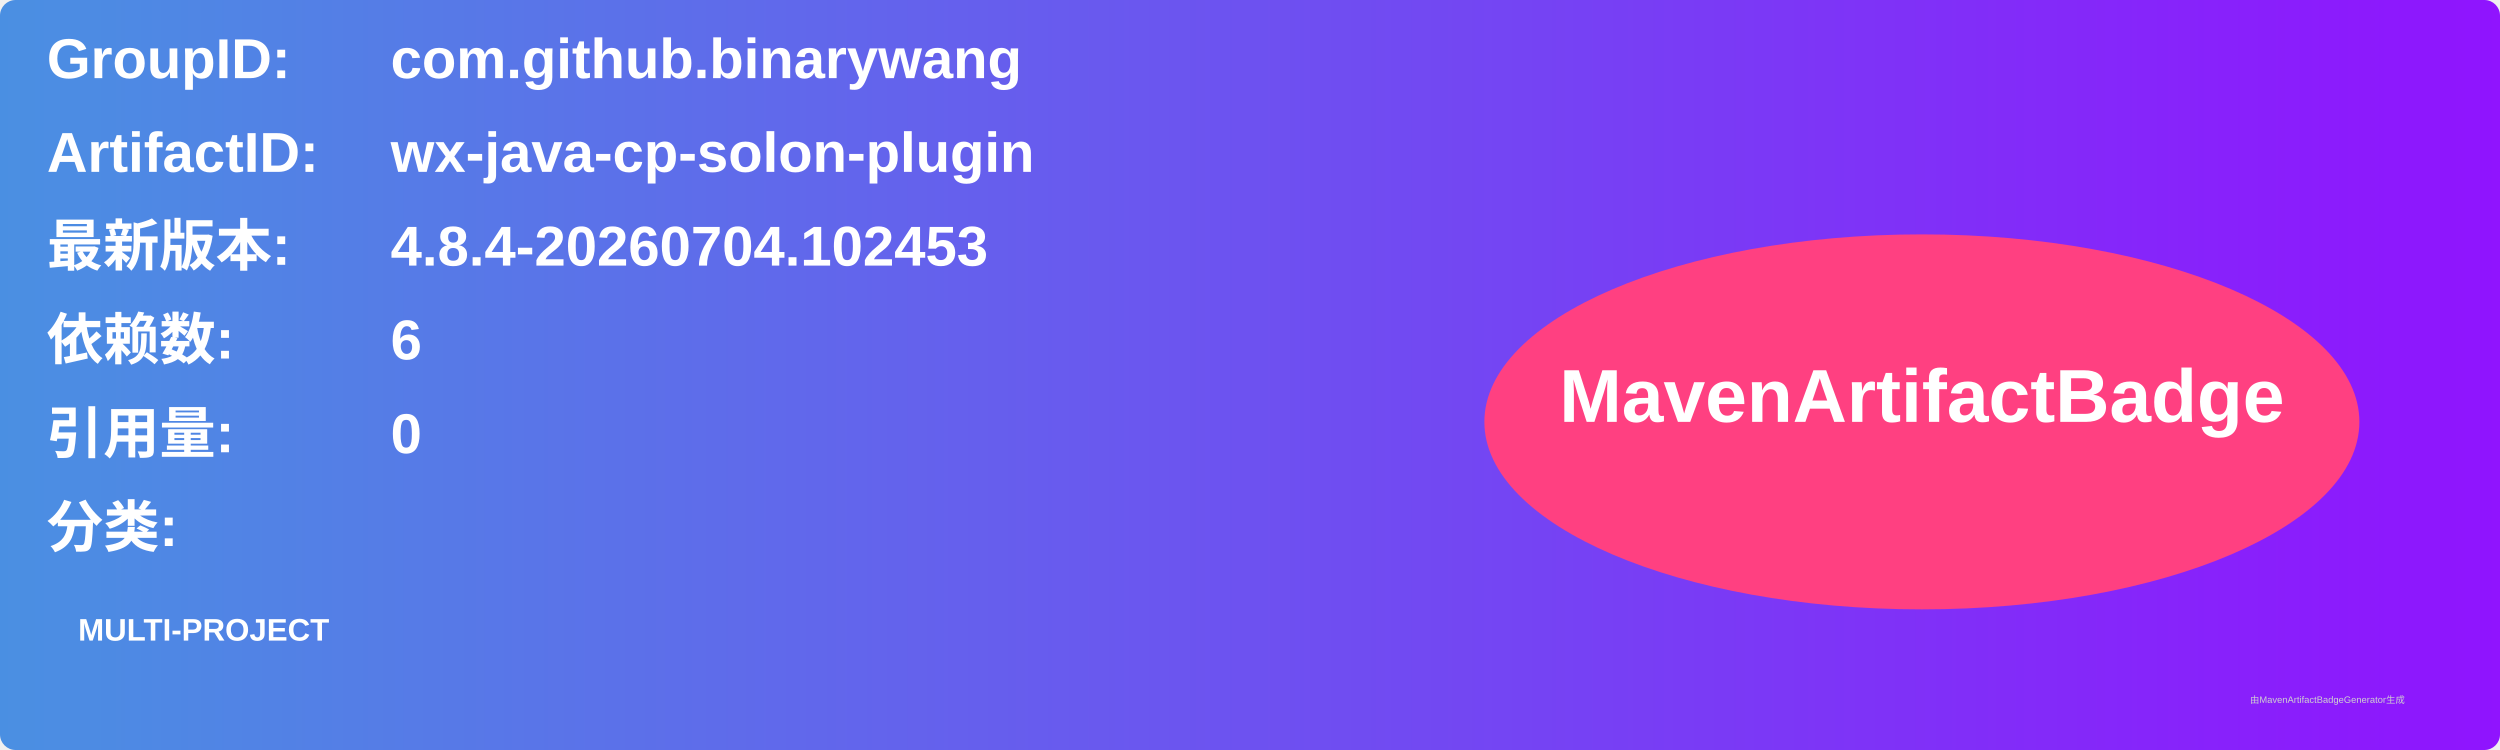
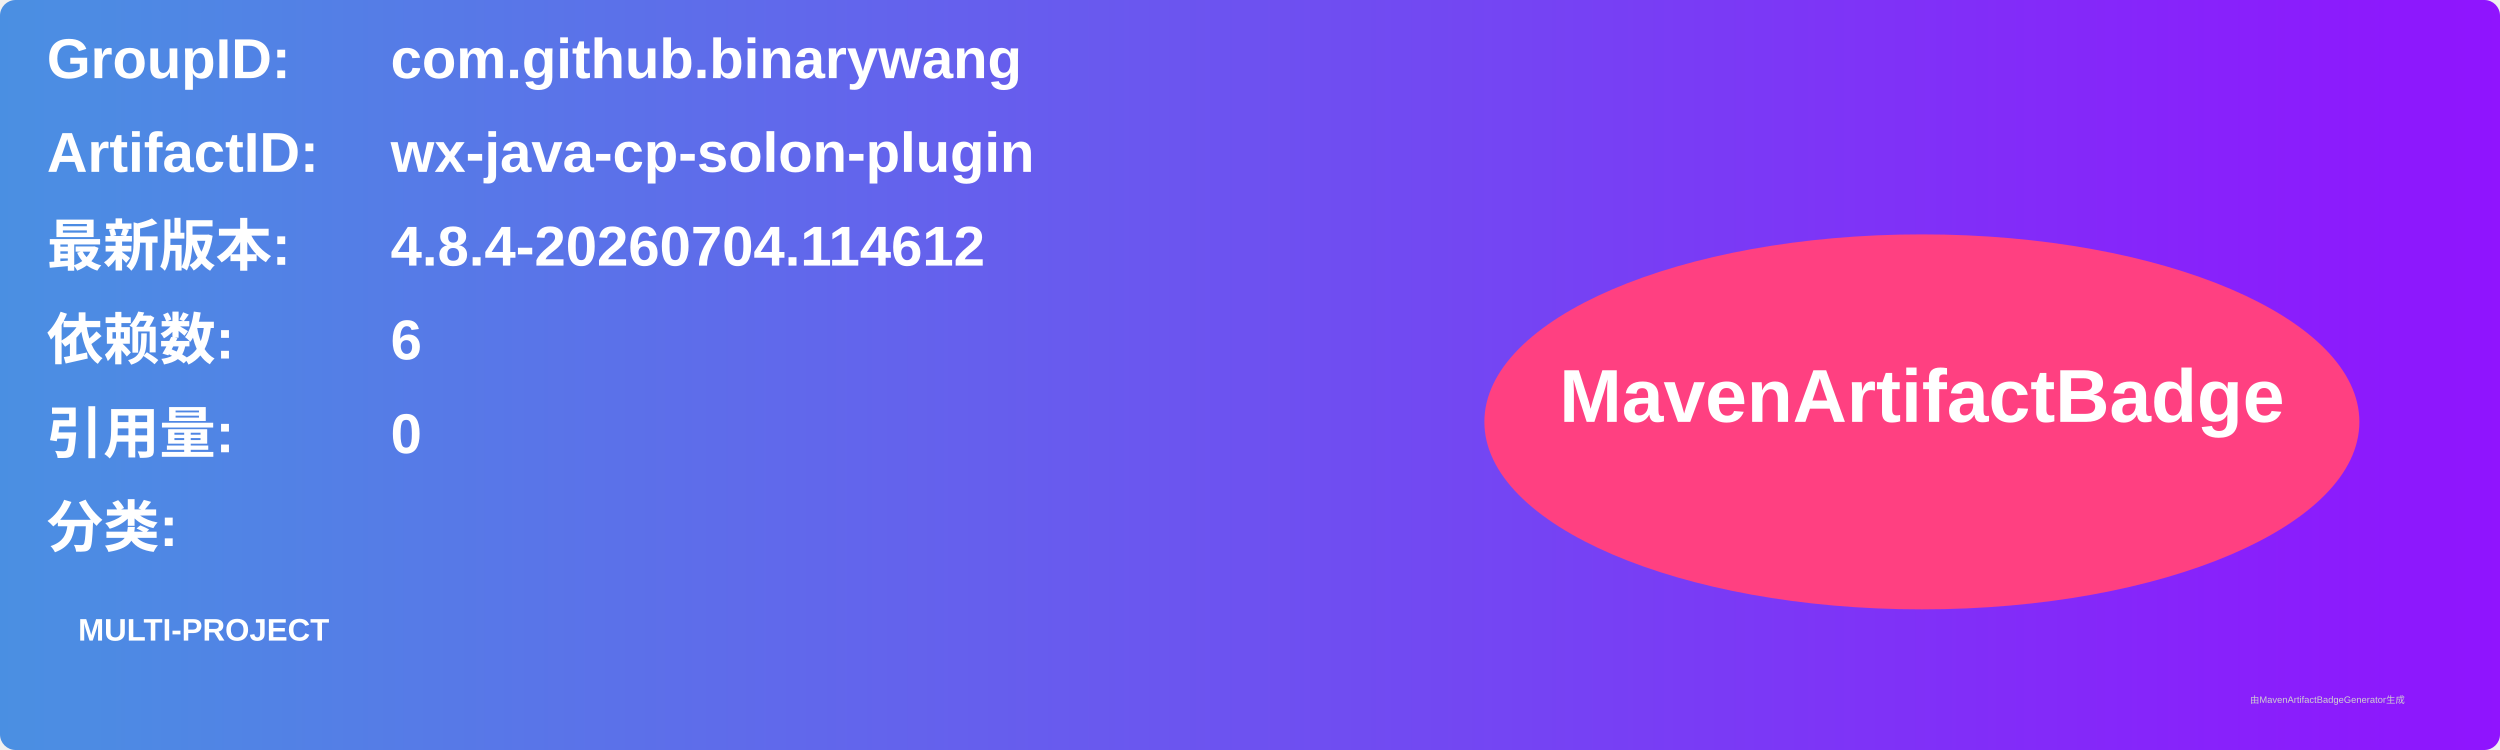
<svg xmlns="http://www.w3.org/2000/svg" width="800" height="240" viewBox="0 0 800 240">
  <linearGradient id="grad" x1="0%" y1="0%" x2="100%" y2="0%">
    <stop offset="0%" stop-color="#4a90e2" />
    <stop offset="100%" stop-color="#9013fe" />
  </linearGradient>
  <rect width="100%" height="100%" rx="5" ry="5" fill="url(#grad)" />
  <g transform="translate(15, 15)">
    <text x="0" y="10" font-family="Arial" font-size="18" fill="white" font-weight="bold" width="260">GroupID:</text>
    <text x="110" y="10" font-family="Arial" font-size="18" fill="white" font-weight="bold" width="460">com.github.binarywang</text>
    <text x="0" y="40" font-family="Arial" font-size="18" fill="white" font-weight="bold" width="260">ArtifactID:</text>
    <text x="110" y="40" font-family="Arial" font-size="18" fill="white" font-weight="bold" width="460">wx-java-cp-solon-plugin</text>
    <text x="0" y="70" font-family="Arial" font-size="18" fill="white" font-weight="bold">最新版本:</text>
    <text x="110" y="70" font-family="Arial" font-size="18" fill="white" font-weight="bold">
-       <tspan font-weight="bold">4.8.4-20260704.102453</tspan>
+       <tspan font-weight="bold">4.8.4-20260704.114612</tspan>
    </text>
    <text x="0" y="100" font-family="Arial" font-size="18" fill="white" font-weight="bold">依赖数: </text>
    <text x="110" y="100" font-family="Arial" font-size="18" fill="white">
      <tspan font-weight="bold">6</tspan>
    </text>
    <text x="0" y="130" font-family="Arial" font-size="18" fill="white" font-weight="bold">引用量: </text>
    <text x="110" y="130" font-family="Arial" font-size="18" fill="white">
      <tspan font-weight="bold">0</tspan>
    </text>
    <text x="0" y="160" font-family="Arial" font-size="18" fill="white" font-weight="bold">分类:</text>
    <text x="10" y="190" font-family="Arial" font-size="10" fill="white">
      <tspan font-weight="bold">MULTI-PROJECT</tspan>
    </text>
    <ellipse cx="600" cy="120" rx="140" ry="60" fill="#ff4081" />
    <text x="600" y="120" text-anchor="middle" font-family="Arial" font-size="24" fill="white" font-weight="bold">MavenArtifactBadge</text>
  </g>
  <text x="720" y="225" font-family="Arial" font-size="3" fill="#d0d0d0">由MavenArtifactBadgeGenerator生成</text>
</svg>
